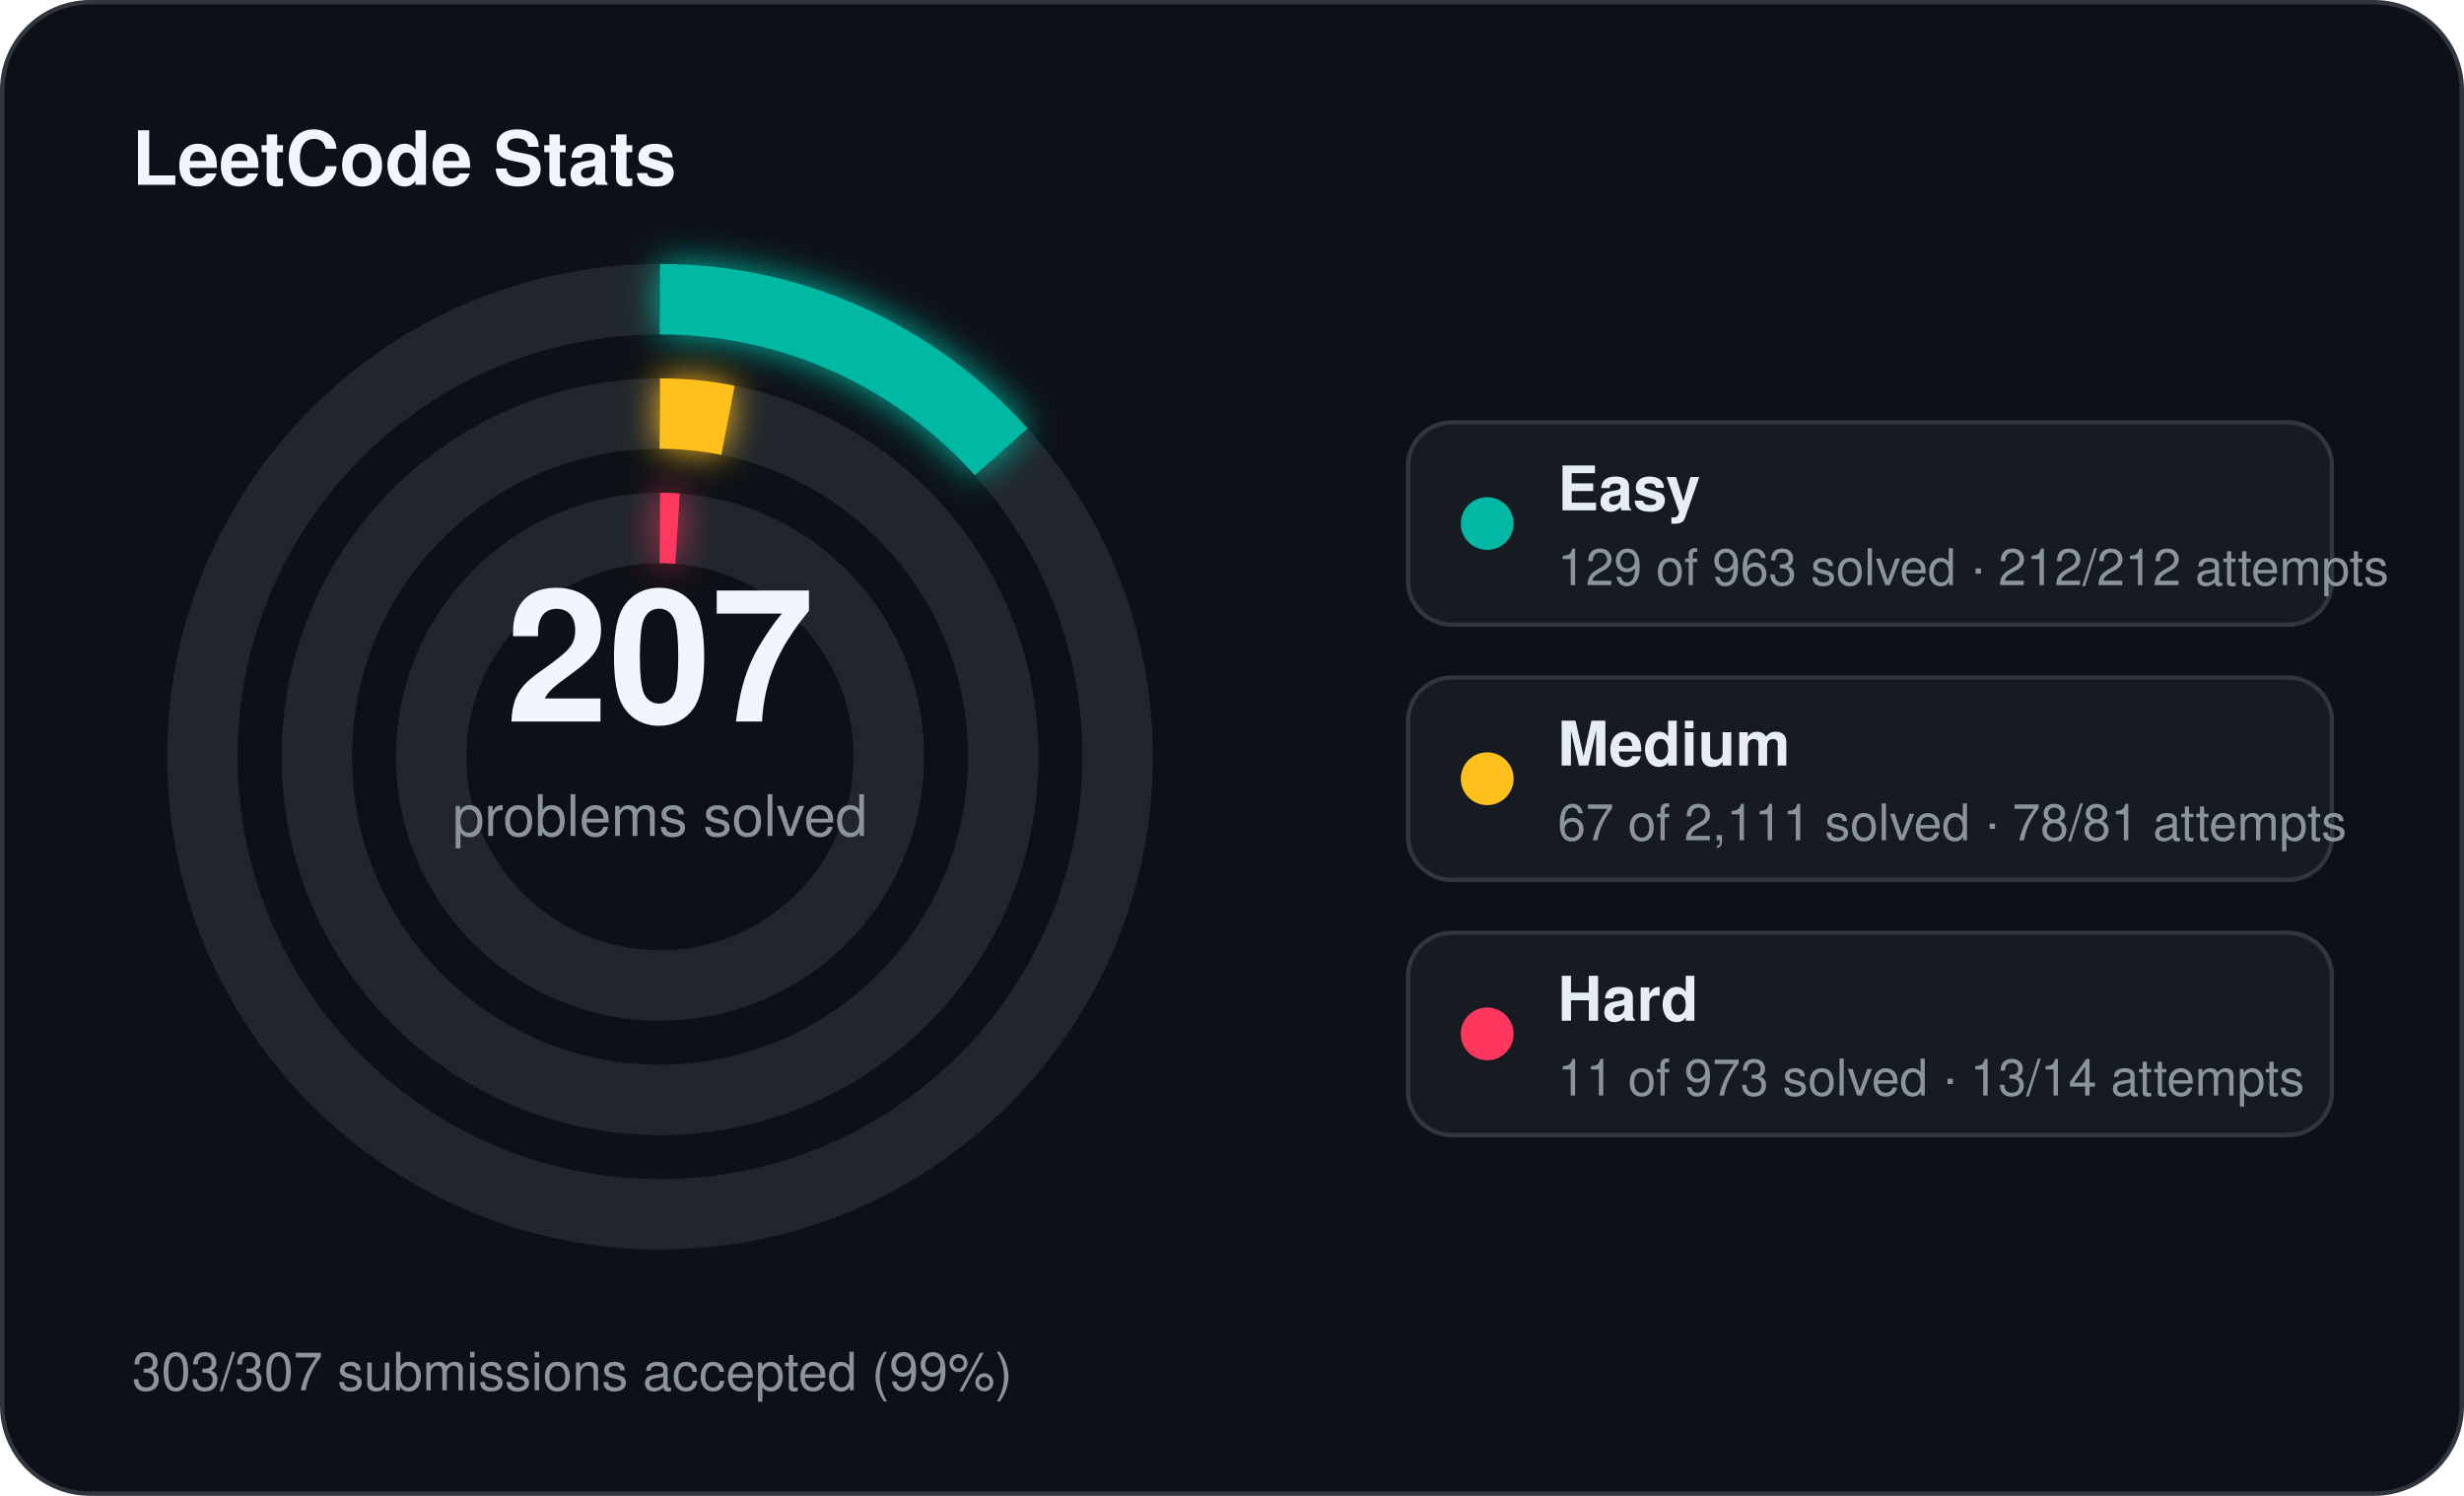
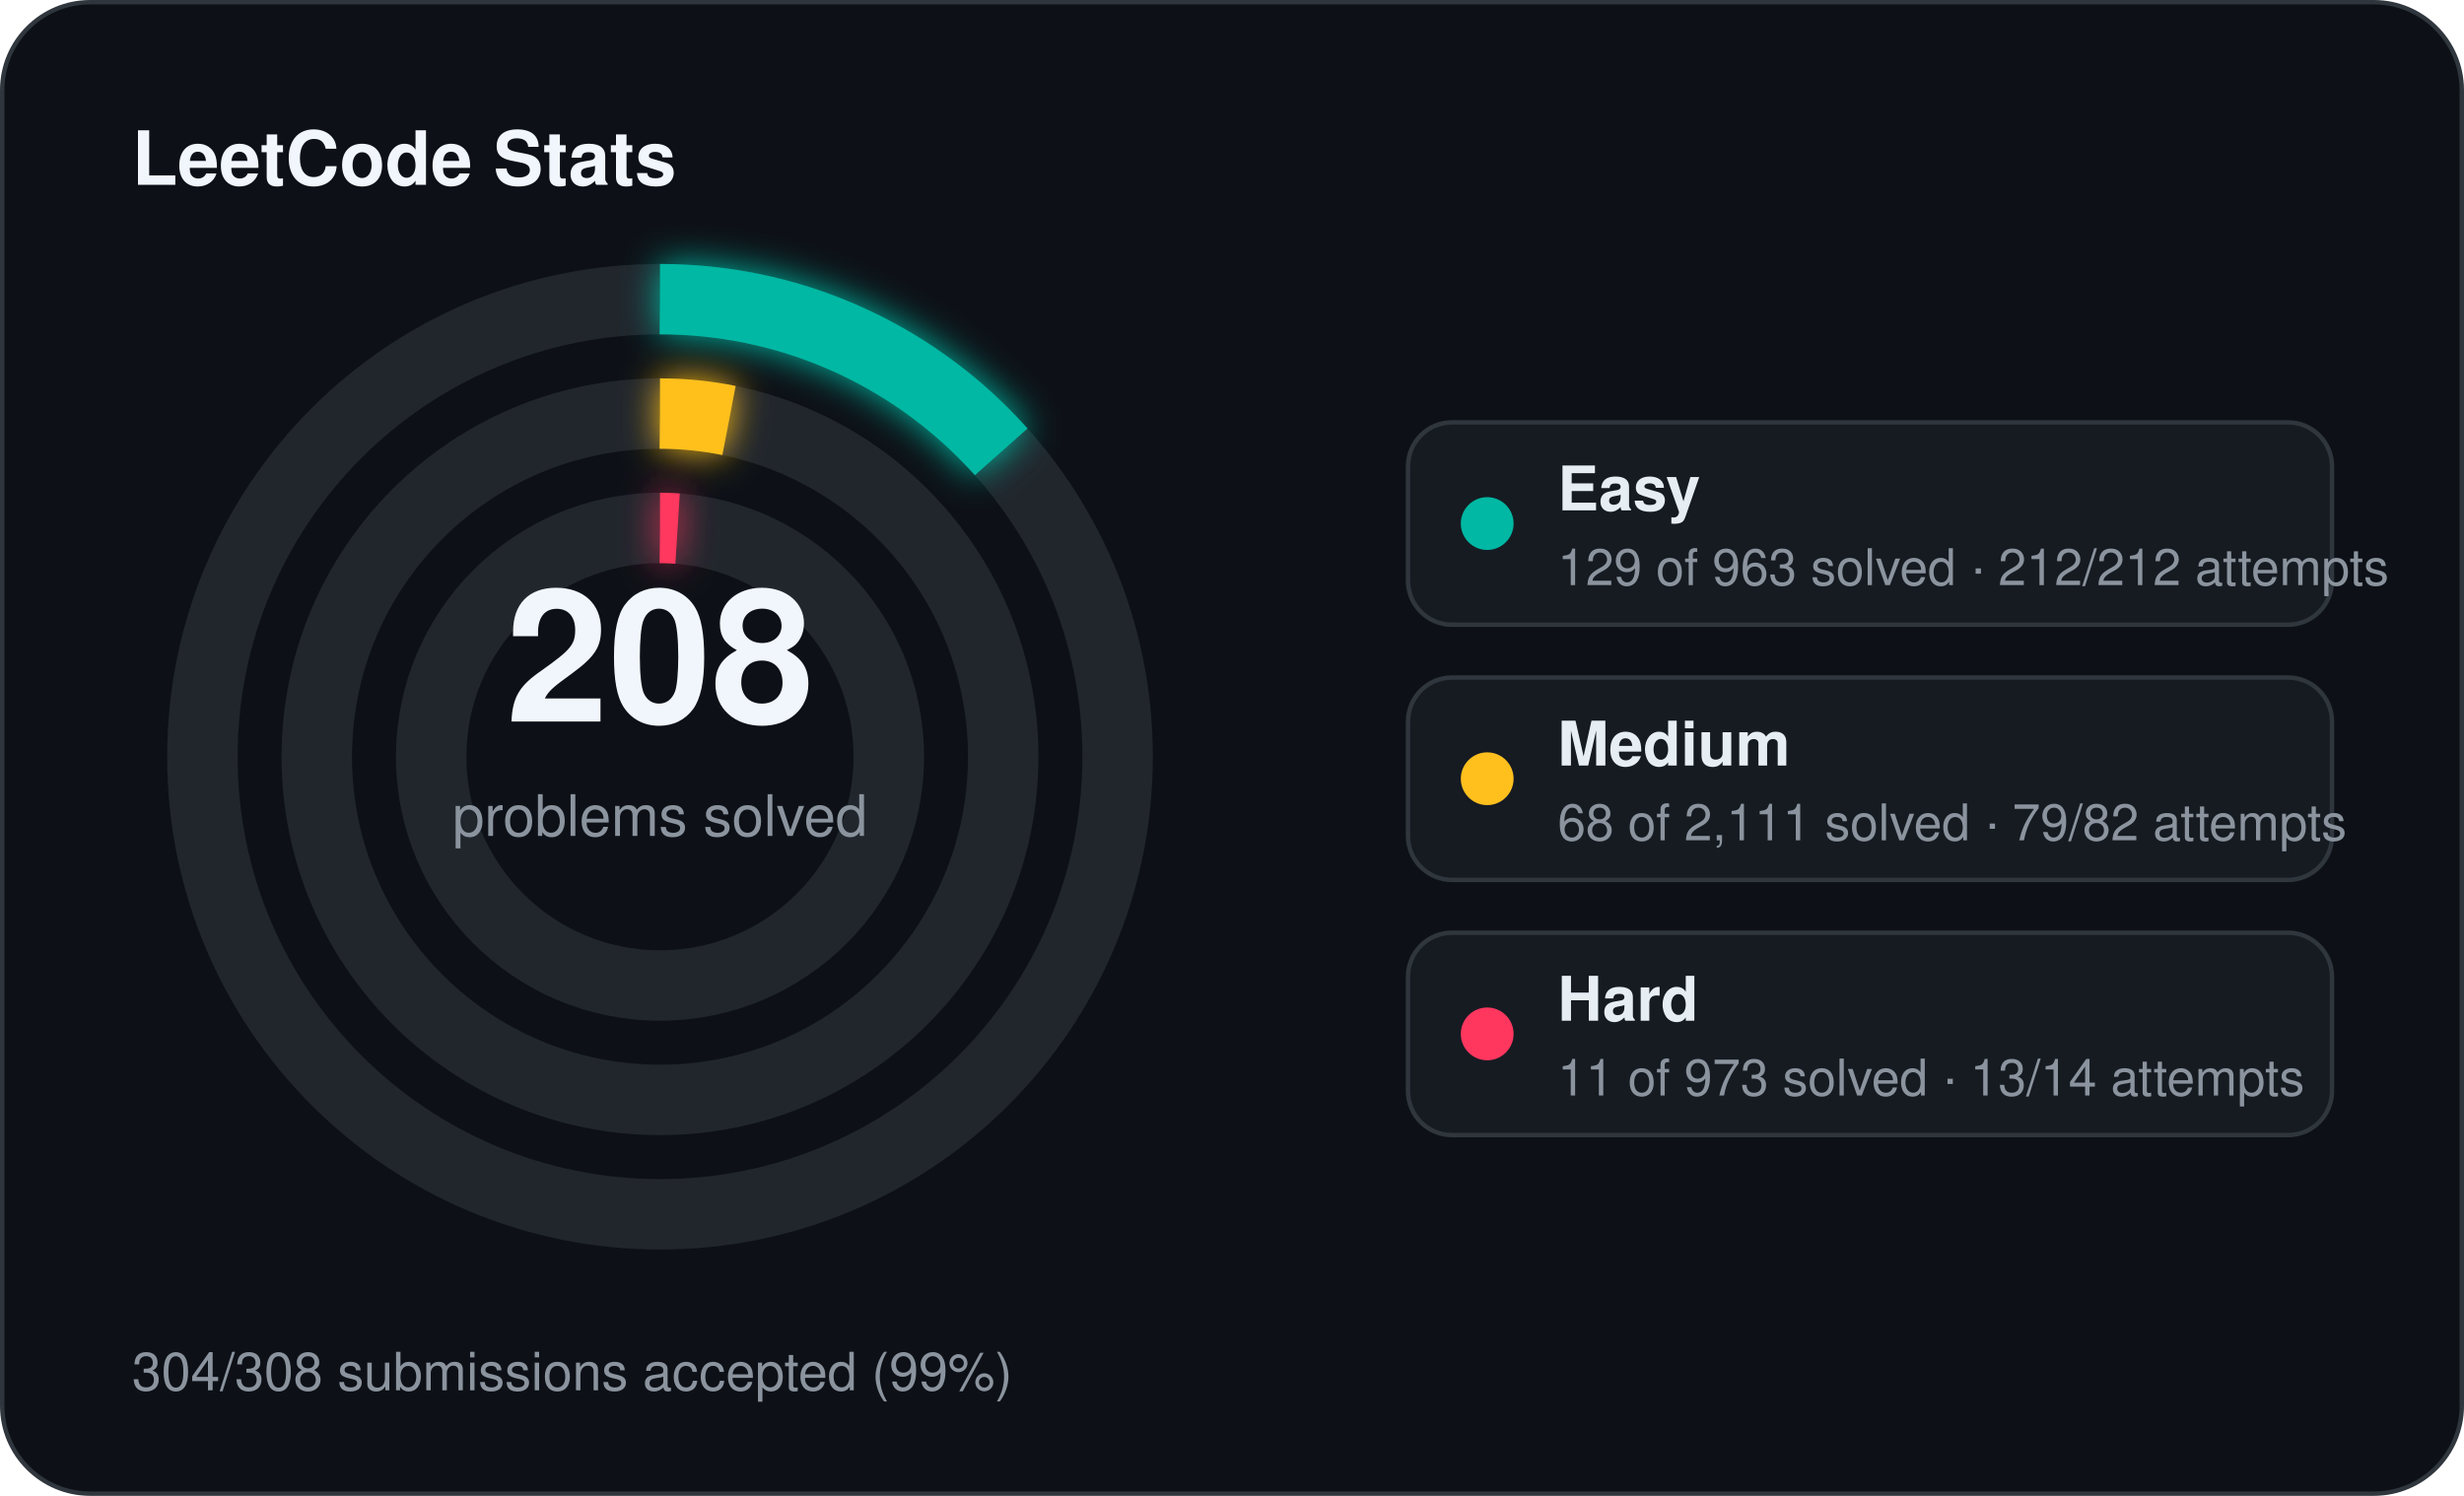
<svg xmlns="http://www.w3.org/2000/svg" width="560" height="340" viewBox="0 0 560 340">
  <defs>
    <filter id="stats-glow" x="-60%" y="-60%" width="220%" height="220%">
      <feGaussianBlur stdDeviation="4" result="blur" />
      <feMerge>
        <feMergeNode in="blur" />
        <feMergeNode in="SourceGraphic" />
      </feMerge>
    </filter>
  </defs>
  <rect x="0.5" y="0.5" width="559" height="339" rx="20" fill="#0d1117" stroke="#30363d" stroke-width="1" />
  <text x="30" y="42" fill="#f0f6fc" font-family="Segoe UI, Helvetica, Arial, sans-serif" font-size="17" font-weight="700">LeetCode Stats</text>
  <circle cx="150" cy="172" r="104" fill="none" stroke="#21262d" stroke-width="16" />
  <circle cx="150" cy="172" r="104" fill="none" stroke="#00b8a3" stroke-width="16" stroke-linecap="butt" stroke-dasharray="87.53 653.45" transform="rotate(-90 150 172)" filter="url(#stats-glow)" />
  <circle cx="150" cy="172" r="78" fill="none" stroke="#21262d" stroke-width="16" />
-   <circle cx="150" cy="172" r="78" fill="none" stroke="#ffc01e" stroke-width="16" stroke-linecap="butt" stroke-dasharray="15.55 490.09" transform="rotate(-90 150 172)" filter="url(#stats-glow)" />
+   <circle cx="150" cy="172" r="78" fill="none" stroke="#ffc01e" stroke-width="16" stroke-linecap="butt" stroke-dasharray="15.79 490.09" transform="rotate(-90 150 172)" filter="url(#stats-glow)" />
  <circle cx="150" cy="172" r="52" fill="none" stroke="#21262d" stroke-width="16" />
  <circle cx="150" cy="172" r="52" fill="none" stroke="#ff375f" stroke-width="16" stroke-linecap="butt" stroke-dasharray="4.00 326.73" transform="rotate(-90 150 172)" filter="url(#stats-glow)" />
-   <text x="150" y="164" text-anchor="middle" fill="#f0f6fc" font-family="Segoe UI, Helvetica, Arial, sans-serif" font-size="42" font-weight="700">207</text>
+   <text x="150" y="164" text-anchor="middle" fill="#f0f6fc" font-family="Segoe UI, Helvetica, Arial, sans-serif" font-size="42" font-weight="700">208</text>
  <text x="150" y="190" text-anchor="middle" fill="#8b949e" font-family="Segoe UI, Helvetica, Arial, sans-serif" font-size="13">problems solved</text>
  <rect x="320" y="96" width="210" height="46" rx="10" fill="#161b22" stroke="#30363d" stroke-width="1" />
  <circle cx="338" cy="119" r="6" fill="#00b8a3" />
  <text x="354" y="116" fill="#e6edf3" font-family="Segoe UI, Helvetica, Arial, sans-serif" font-size="14" font-weight="600">Easy</text>
  <text x="354" y="133" fill="#8b949e" font-family="Segoe UI, Helvetica, Arial, sans-serif" font-size="11.5">129 of 963 solved · 212/212 attempts</text>
  <rect x="320" y="154" width="210" height="46" rx="10" fill="#161b22" stroke="#30363d" stroke-width="1" />
  <circle cx="338" cy="177" r="6" fill="#ffc01e" />
  <text x="354" y="174" fill="#e6edf3" font-family="Segoe UI, Helvetica, Arial, sans-serif" font-size="14" font-weight="600">Medium</text>
-   <text x="354" y="191" fill="#8b949e" font-family="Segoe UI, Helvetica, Arial, sans-serif" font-size="11.5">67 of 2,111 solved · 78/81 attempts</text>
+   <text x="354" y="191" fill="#8b949e" font-family="Segoe UI, Helvetica, Arial, sans-serif" font-size="11.5">68 of 2,111 solved · 79/82 attempts</text>
  <rect x="320" y="212" width="210" height="46" rx="10" fill="#161b22" stroke="#30363d" stroke-width="1" />
  <circle cx="338" cy="235" r="6" fill="#ff375f" />
  <text x="354" y="232" fill="#e6edf3" font-family="Segoe UI, Helvetica, Arial, sans-serif" font-size="14" font-weight="600">Hard</text>
  <text x="354" y="249" fill="#8b949e" font-family="Segoe UI, Helvetica, Arial, sans-serif" font-size="11.5">11 of 973 solved · 13/14 attempts</text>
-   <text x="30" y="316" fill="#8b949e" font-family="Segoe UI, Helvetica, Arial, sans-serif" font-size="12">303/307 submissions accepted (99%)</text>
+   <text x="30" y="316" fill="#8b949e" font-family="Segoe UI, Helvetica, Arial, sans-serif" font-size="12">304/308 submissions accepted (99%)</text>
</svg>
